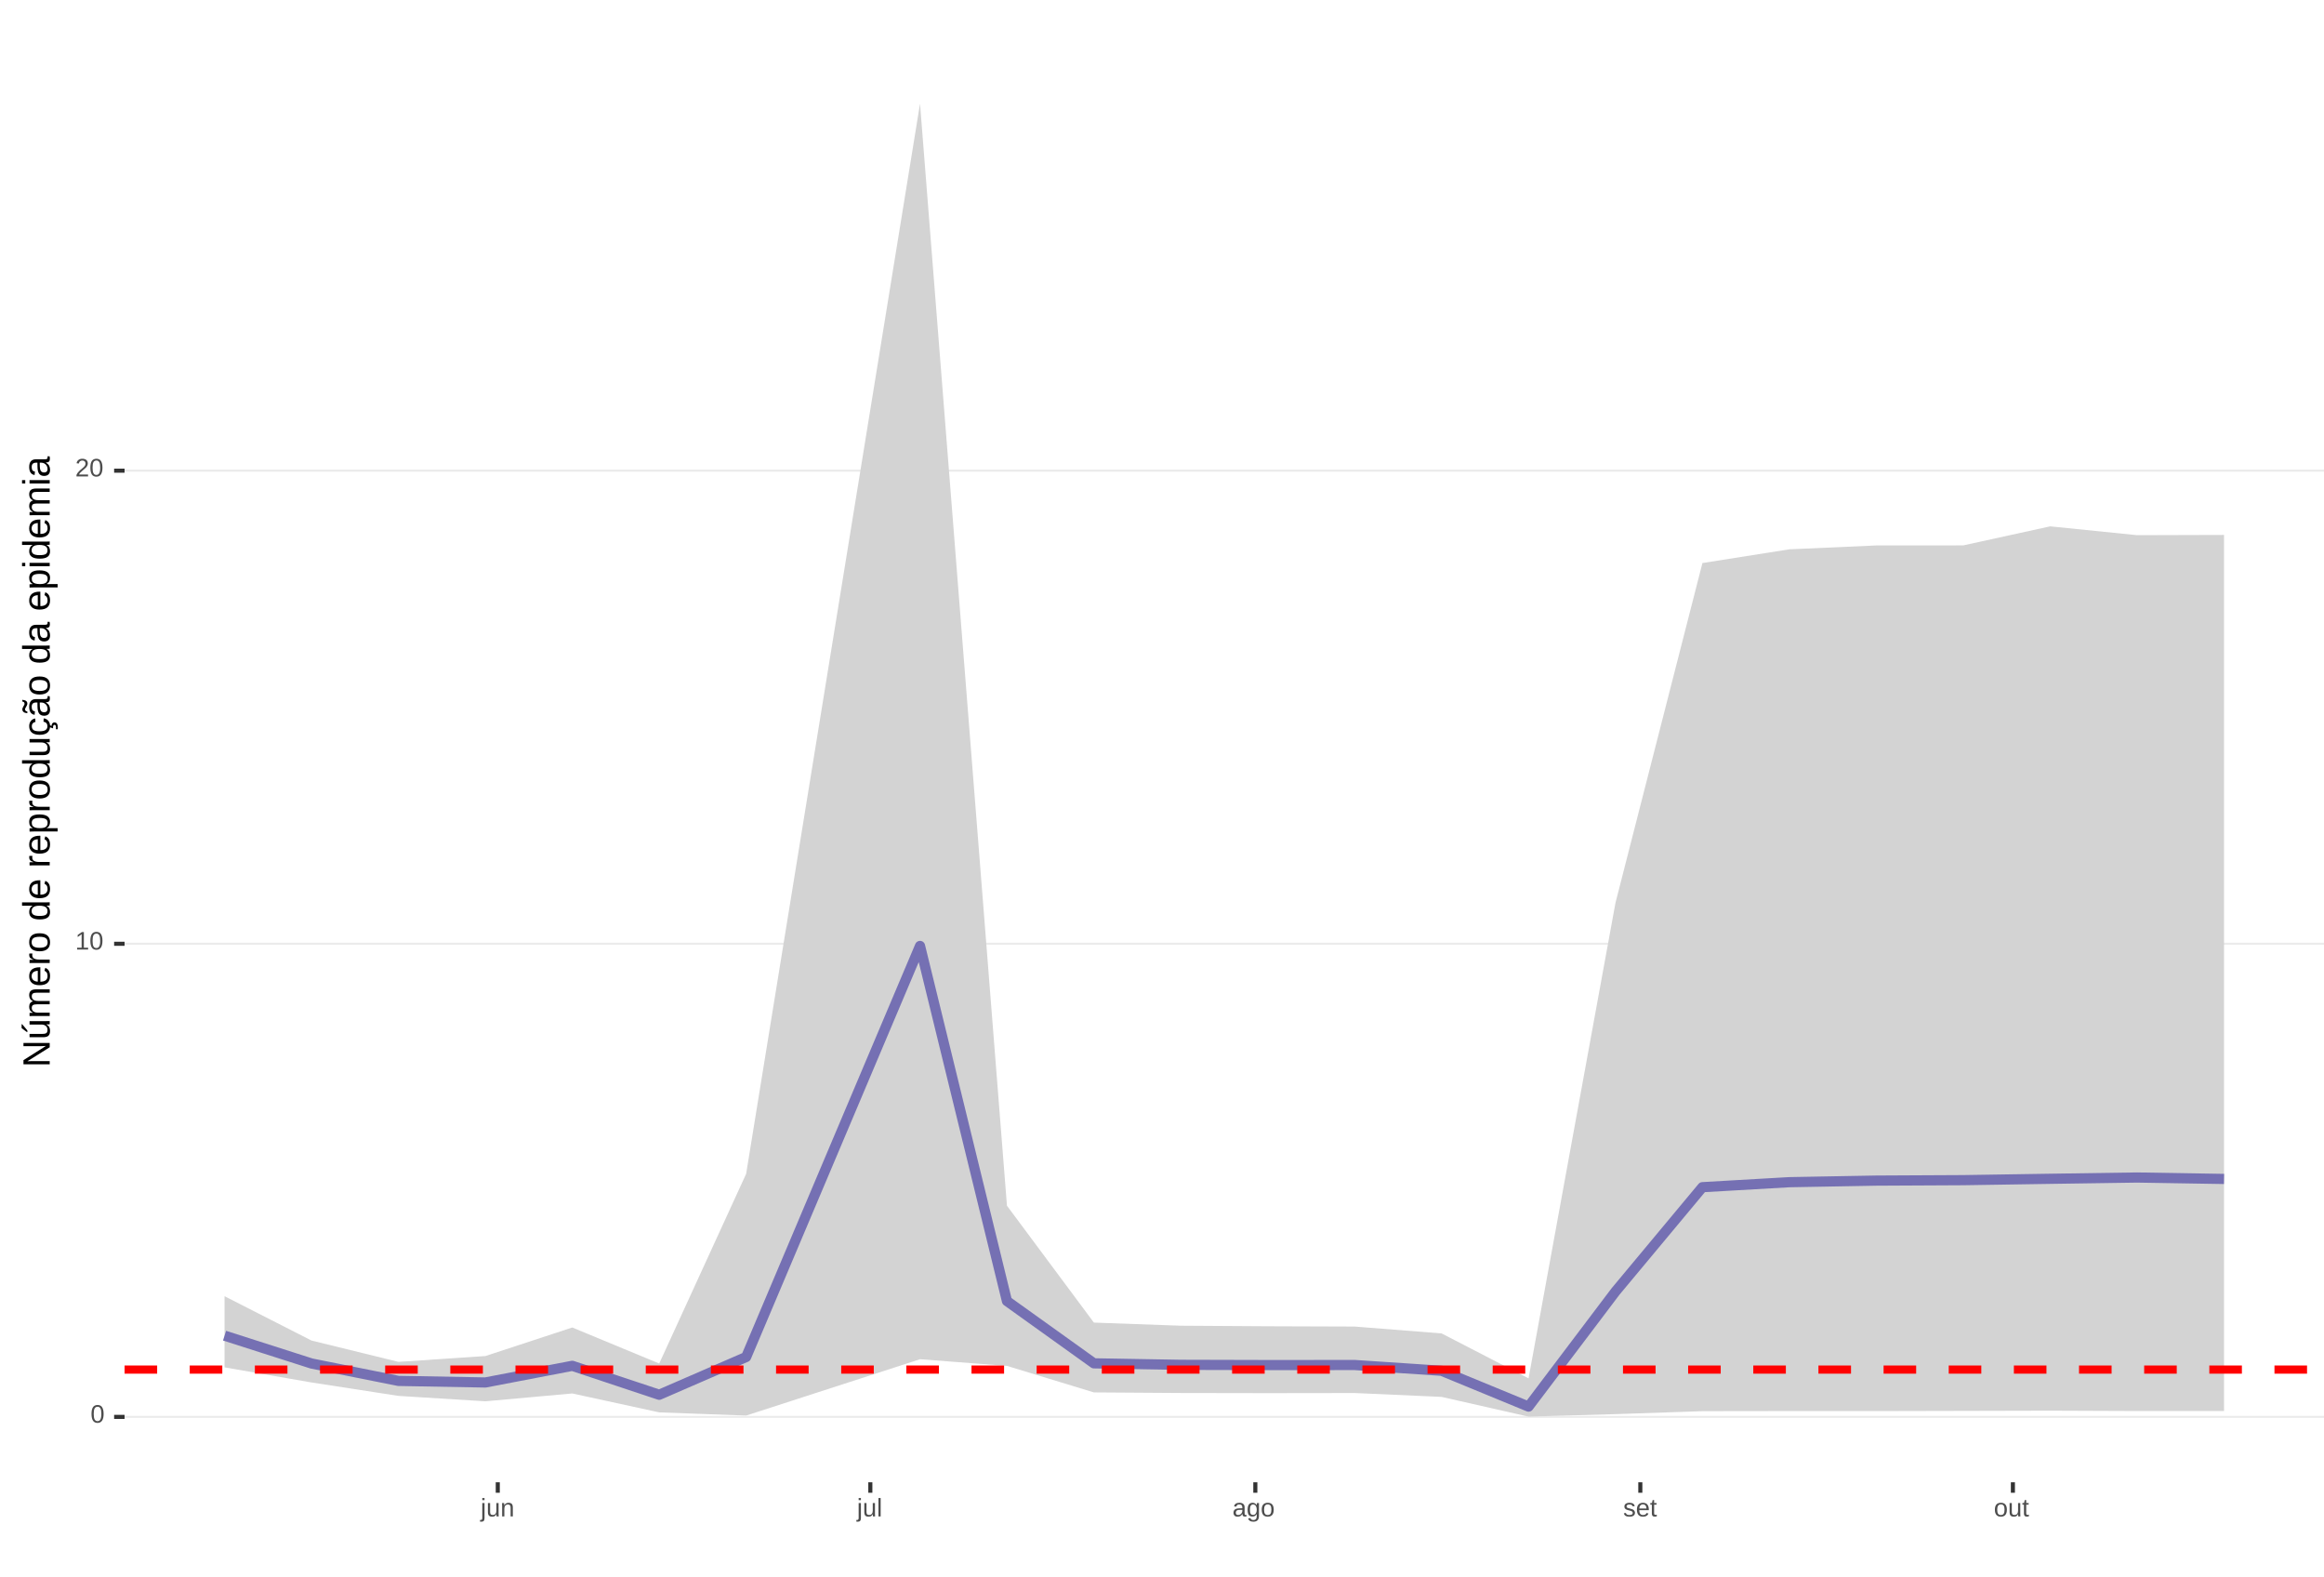
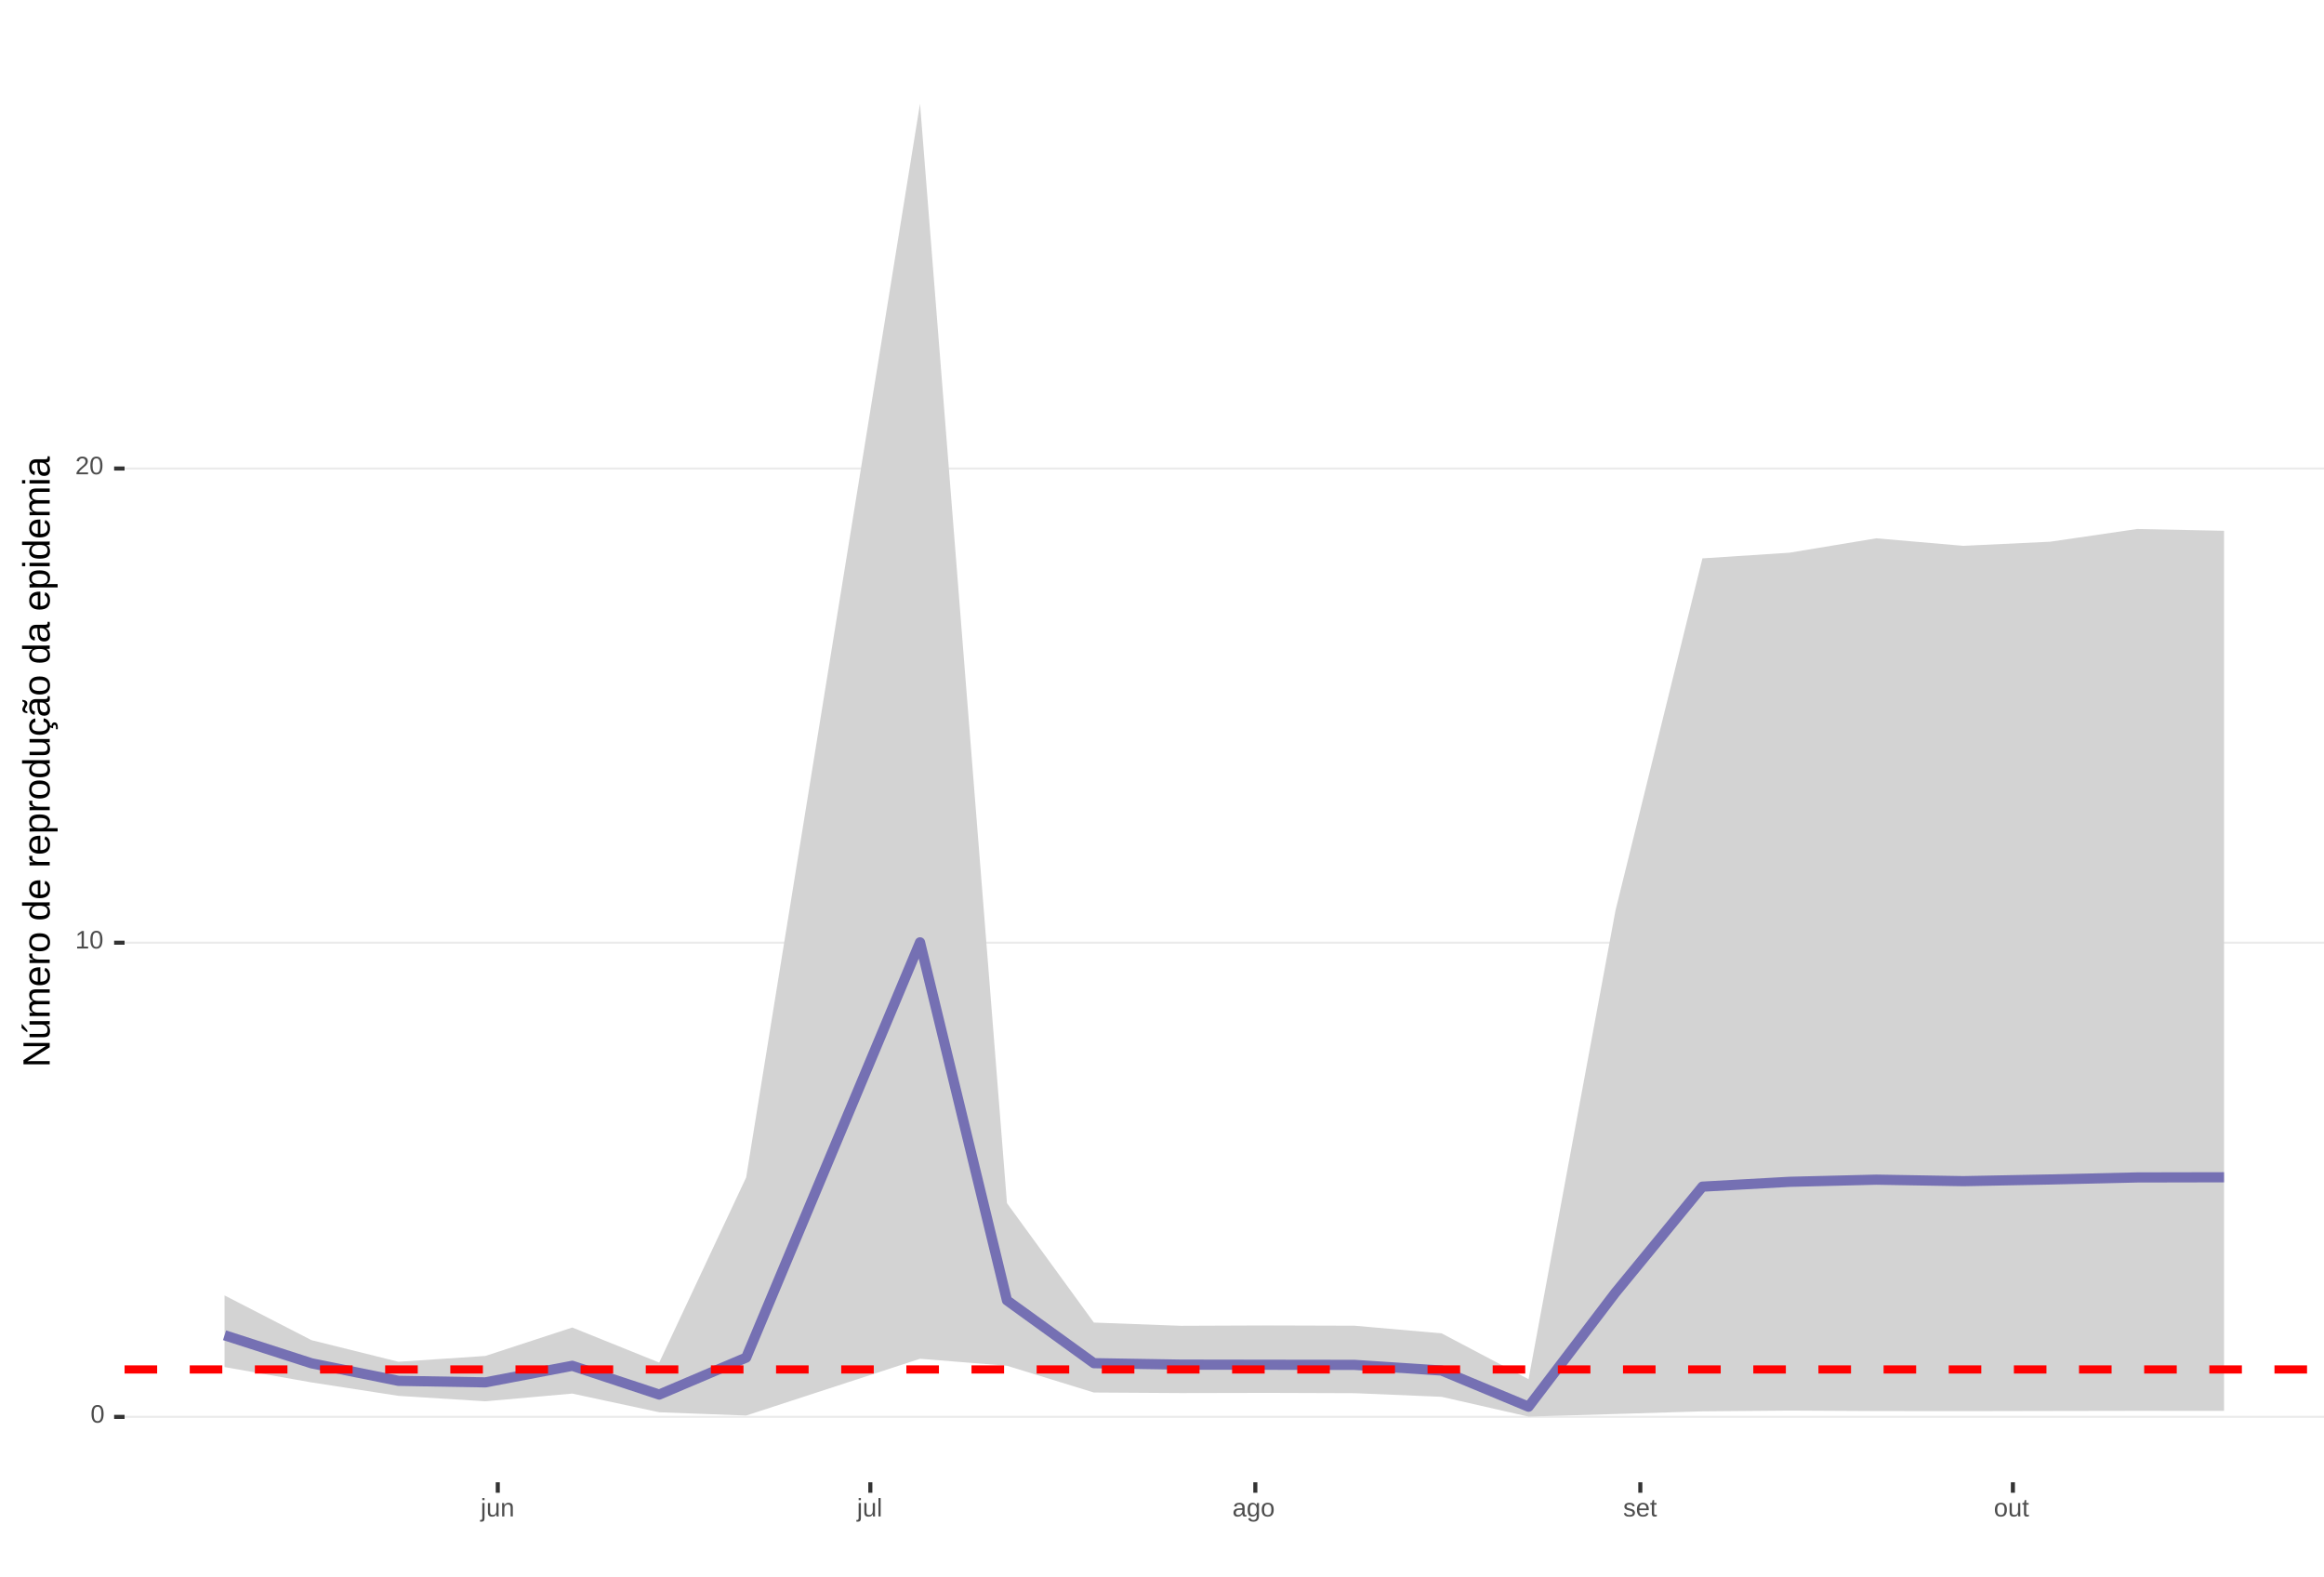
<svg xmlns="http://www.w3.org/2000/svg" xmlns:xlink="http://www.w3.org/1999/xlink" width="609pt" height="413pt" viewBox="0 0 609 413" version="1.1">
  <defs>
    <g>
      <symbol overflow="visible" id="glyph0-0">
        <path style="stroke:none;" d="M 0.672 -4.578 L 4.328 -4.578 L 4.328 0 L 0.672 0 Z M 0.906 -4.328 L 0.906 -0.25 L 4.078 -0.25 L 4.078 -4.328 Z M 0.906 -4.328 " />
      </symbol>
      <symbol overflow="visible" id="glyph0-1">
        <path style="stroke:none;" d="M 3.438 -2.297 C 3.438 -1.523 3.301 -0.938 3.031 -0.531 C 2.758 -0.133 2.363 0.062 1.844 0.062 C 1.312 0.062 0.914 -0.133 0.656 -0.531 C 0.395 -0.938 0.266 -1.523 0.266 -2.297 C 0.266 -3.078 0.391 -3.66 0.641 -4.047 C 0.898 -4.441 1.305 -4.641 1.859 -4.641 C 2.398 -4.641 2.797 -4.441 3.047 -4.047 C 3.305 -3.648 3.438 -3.066 3.438 -2.297 Z M 2.844 -2.297 C 2.844 -2.953 2.766 -3.426 2.609 -3.719 C 2.461 -4.02 2.211 -4.172 1.859 -4.172 C 1.504 -4.172 1.242 -4.023 1.078 -3.734 C 0.922 -3.441 0.844 -2.961 0.844 -2.297 C 0.844 -1.641 0.922 -1.16 1.078 -0.859 C 1.242 -0.555 1.5 -0.406 1.844 -0.406 C 2.188 -0.406 2.438 -0.555 2.594 -0.859 C 2.758 -1.172 2.844 -1.648 2.844 -2.297 Z M 2.844 -2.297 " />
      </symbol>
      <symbol overflow="visible" id="glyph0-2">
        <path style="stroke:none;" d="M 0.5 0 L 0.5 -0.5 L 1.672 -0.5 L 1.672 -4.016 L 0.641 -3.281 L 0.641 -3.828 L 1.719 -4.578 L 2.266 -4.578 L 2.266 -0.5 L 3.375 -0.5 L 3.375 0 Z M 0.5 0 " />
      </symbol>
      <symbol overflow="visible" id="glyph0-3">
        <path style="stroke:none;" d="M 0.328 0 L 0.328 -0.406 C 0.441 -0.664 0.578 -0.891 0.734 -1.078 C 0.898 -1.273 1.066 -1.453 1.234 -1.609 C 1.41 -1.766 1.582 -1.91 1.75 -2.047 C 1.926 -2.18 2.082 -2.316 2.219 -2.453 C 2.363 -2.586 2.477 -2.727 2.562 -2.875 C 2.645 -3.02 2.688 -3.188 2.688 -3.375 C 2.688 -3.625 2.613 -3.816 2.469 -3.953 C 2.32 -4.098 2.117 -4.172 1.859 -4.172 C 1.609 -4.172 1.398 -4.102 1.234 -3.969 C 1.078 -3.832 0.984 -3.641 0.953 -3.391 L 0.359 -3.453 C 0.398 -3.816 0.555 -4.102 0.828 -4.312 C 1.098 -4.531 1.441 -4.641 1.859 -4.641 C 2.316 -4.641 2.672 -4.531 2.922 -4.312 C 3.172 -4.102 3.297 -3.797 3.297 -3.391 C 3.297 -3.211 3.254 -3.035 3.172 -2.859 C 3.086 -2.68 2.969 -2.504 2.812 -2.328 C 2.656 -2.16 2.348 -1.891 1.891 -1.516 C 1.641 -1.316 1.441 -1.133 1.297 -0.969 C 1.148 -0.801 1.047 -0.645 0.984 -0.5 L 3.359 -0.5 L 3.359 0 Z M 0.328 0 " />
      </symbol>
      <symbol overflow="visible" id="glyph0-4">
        <path style="stroke:none;" d="M 0.438 -4.266 L 0.438 -4.828 L 1.031 -4.828 L 1.031 -4.266 Z M 1.031 0.438 C 1.031 0.77 0.961 1.008 0.828 1.156 C 0.703 1.301 0.508 1.375 0.25 1.375 C 0.082 1.375 -0.051 1.367 -0.156 1.359 L -0.156 0.906 L 0.031 0.922 C 0.188 0.922 0.289 0.879 0.344 0.797 C 0.406 0.723 0.438 0.57 0.438 0.344 L 0.438 -3.516 L 1.031 -3.516 Z M 1.031 0.438 " />
      </symbol>
      <symbol overflow="visible" id="glyph0-5">
        <path style="stroke:none;" d="M 1.016 -3.516 L 1.016 -1.281 C 1.016 -1.051 1.035 -0.875 1.078 -0.75 C 1.129 -0.625 1.203 -0.531 1.297 -0.469 C 1.398 -0.414 1.551 -0.391 1.75 -0.391 C 2.031 -0.391 2.25 -0.484 2.406 -0.672 C 2.57 -0.867 2.656 -1.141 2.656 -1.484 L 2.656 -3.516 L 3.234 -3.516 L 3.234 -0.75 C 3.234 -0.344 3.242 -0.094 3.266 0 L 2.703 0 C 2.703 -0.008 2.703 -0.035 2.703 -0.078 C 2.703 -0.129 2.695 -0.188 2.688 -0.25 C 2.688 -0.312 2.688 -0.426 2.688 -0.594 L 2.672 -0.594 C 2.535 -0.352 2.379 -0.18 2.203 -0.078 C 2.023 0.016 1.805 0.062 1.547 0.062 C 1.16 0.062 0.879 -0.031 0.703 -0.219 C 0.523 -0.414 0.438 -0.734 0.438 -1.172 L 0.438 -3.516 Z M 1.016 -3.516 " />
      </symbol>
      <symbol overflow="visible" id="glyph0-6">
        <path style="stroke:none;" d="M 2.688 0 L 2.688 -2.234 C 2.688 -2.461 2.66 -2.641 2.609 -2.766 C 2.566 -2.891 2.492 -2.977 2.391 -3.031 C 2.297 -3.094 2.148 -3.125 1.953 -3.125 C 1.672 -3.125 1.445 -3.023 1.281 -2.828 C 1.125 -2.641 1.047 -2.375 1.047 -2.031 L 1.047 0 L 0.469 0 L 0.469 -2.766 C 0.469 -3.172 0.457 -3.422 0.438 -3.516 L 1 -3.516 C 1 -3.504 1 -3.473 1 -3.422 C 1 -3.379 1 -3.328 1 -3.266 C 1.008 -3.203 1.016 -3.086 1.016 -2.922 L 1.031 -2.922 C 1.164 -3.16 1.32 -3.328 1.5 -3.422 C 1.676 -3.523 1.895 -3.578 2.156 -3.578 C 2.539 -3.578 2.82 -3.477 3 -3.281 C 3.176 -3.094 3.266 -2.781 3.266 -2.344 L 3.266 0 Z M 2.688 0 " />
      </symbol>
      <symbol overflow="visible" id="glyph0-7">
        <path style="stroke:none;" d="M 0.453 0 L 0.453 -4.828 L 1.031 -4.828 L 1.031 0 Z M 0.453 0 " />
      </symbol>
      <symbol overflow="visible" id="glyph0-8">
        <path style="stroke:none;" d="M 1.344 0.062 C 0.988 0.062 0.723 -0.031 0.547 -0.219 C 0.367 -0.406 0.281 -0.66 0.281 -0.984 C 0.281 -1.348 0.398 -1.625 0.641 -1.812 C 0.879 -2.008 1.266 -2.113 1.797 -2.125 L 2.594 -2.141 L 2.594 -2.344 C 2.594 -2.625 2.531 -2.828 2.406 -2.953 C 2.281 -3.078 2.094 -3.141 1.844 -3.141 C 1.57 -3.141 1.375 -3.094 1.25 -3 C 1.133 -2.914 1.066 -2.773 1.047 -2.578 L 0.438 -2.625 C 0.539 -3.258 1.008 -3.578 1.844 -3.578 C 2.289 -3.578 2.625 -3.473 2.844 -3.266 C 3.07 -3.066 3.188 -2.781 3.188 -2.406 L 3.188 -0.891 C 3.188 -0.711 3.207 -0.578 3.25 -0.484 C 3.289 -0.398 3.379 -0.359 3.516 -0.359 C 3.566 -0.359 3.629 -0.367 3.703 -0.391 L 3.703 -0.016 C 3.555 0.016 3.406 0.031 3.25 0.031 C 3.031 0.031 2.867 -0.023 2.766 -0.141 C 2.672 -0.254 2.617 -0.43 2.609 -0.672 L 2.594 -0.672 C 2.438 -0.398 2.258 -0.207 2.062 -0.094 C 1.863 0.008 1.625 0.062 1.344 0.062 Z M 1.484 -0.375 C 1.691 -0.375 1.879 -0.422 2.047 -0.516 C 2.211 -0.617 2.344 -0.754 2.438 -0.922 C 2.539 -1.086 2.594 -1.266 2.594 -1.453 L 2.594 -1.734 L 1.953 -1.719 C 1.672 -1.719 1.457 -1.691 1.312 -1.641 C 1.176 -1.586 1.07 -1.504 1 -1.391 C 0.926 -1.285 0.891 -1.145 0.891 -0.969 C 0.891 -0.781 0.938 -0.633 1.031 -0.531 C 1.133 -0.426 1.285 -0.375 1.484 -0.375 Z M 1.484 -0.375 " />
      </symbol>
      <symbol overflow="visible" id="glyph0-9">
        <path style="stroke:none;" d="M 1.781 1.375 C 1.395 1.375 1.086 1.297 0.859 1.141 C 0.629 0.992 0.484 0.785 0.422 0.516 L 1.016 0.422 C 1.055 0.586 1.141 0.711 1.266 0.797 C 1.398 0.891 1.578 0.938 1.797 0.938 C 2.379 0.938 2.672 0.594 2.672 -0.094 L 2.672 -0.656 C 2.555 -0.426 2.398 -0.254 2.203 -0.141 C 2.016 -0.023 1.789 0.031 1.531 0.031 C 1.102 0.031 0.785 -0.109 0.578 -0.391 C 0.379 -0.68 0.281 -1.133 0.281 -1.75 C 0.281 -2.375 0.391 -2.832 0.609 -3.125 C 0.828 -3.426 1.156 -3.578 1.594 -3.578 C 1.844 -3.578 2.055 -3.52 2.234 -3.406 C 2.422 -3.289 2.566 -3.129 2.672 -2.922 C 2.672 -2.984 2.676 -3.094 2.688 -3.25 C 2.695 -3.414 2.707 -3.504 2.719 -3.516 L 3.266 -3.516 C 3.254 -3.398 3.25 -3.156 3.25 -2.781 L 3.25 -0.094 C 3.25 0.883 2.758 1.375 1.781 1.375 Z M 2.672 -1.766 C 2.672 -2.047 2.629 -2.289 2.547 -2.5 C 2.473 -2.707 2.363 -2.863 2.219 -2.969 C 2.082 -3.082 1.922 -3.141 1.734 -3.141 C 1.441 -3.141 1.227 -3.031 1.094 -2.812 C 0.957 -2.594 0.891 -2.242 0.891 -1.766 C 0.891 -1.273 0.953 -0.926 1.078 -0.719 C 1.203 -0.508 1.422 -0.406 1.734 -0.406 C 1.922 -0.406 2.082 -0.457 2.219 -0.562 C 2.363 -0.676 2.473 -0.832 2.547 -1.031 C 2.629 -1.238 2.672 -1.484 2.672 -1.766 Z M 2.672 -1.766 " />
      </symbol>
      <symbol overflow="visible" id="glyph0-10">
        <path style="stroke:none;" d="M 3.422 -1.766 C 3.422 -1.148 3.285 -0.691 3.016 -0.391 C 2.742 -0.086 2.352 0.062 1.844 0.062 C 1.32 0.062 0.93 -0.094 0.672 -0.406 C 0.41 -0.719 0.281 -1.172 0.281 -1.766 C 0.281 -2.973 0.805 -3.578 1.859 -3.578 C 2.391 -3.578 2.781 -3.426 3.031 -3.125 C 3.289 -2.832 3.422 -2.379 3.422 -1.766 Z M 2.812 -1.766 C 2.812 -2.242 2.738 -2.594 2.594 -2.812 C 2.445 -3.039 2.203 -3.156 1.859 -3.156 C 1.523 -3.156 1.281 -3.039 1.125 -2.812 C 0.969 -2.594 0.891 -2.242 0.891 -1.766 C 0.891 -1.297 0.961 -0.945 1.109 -0.719 C 1.266 -0.488 1.504 -0.375 1.828 -0.375 C 2.18 -0.375 2.43 -0.484 2.578 -0.703 C 2.734 -0.93 2.812 -1.285 2.812 -1.766 Z M 2.812 -1.766 " />
      </symbol>
      <symbol overflow="visible" id="glyph0-11">
        <path style="stroke:none;" d="M 3.094 -0.969 C 3.094 -0.633 2.969 -0.379 2.719 -0.203 C 2.469 -0.023 2.113 0.062 1.656 0.062 C 1.219 0.062 0.879 -0.008 0.641 -0.156 C 0.41 -0.301 0.258 -0.523 0.188 -0.828 L 0.703 -0.922 C 0.754 -0.734 0.859 -0.594 1.016 -0.5 C 1.172 -0.414 1.383 -0.375 1.656 -0.375 C 1.957 -0.375 2.176 -0.422 2.312 -0.516 C 2.445 -0.609 2.516 -0.742 2.516 -0.922 C 2.516 -1.066 2.469 -1.18 2.375 -1.266 C 2.281 -1.348 2.129 -1.422 1.922 -1.484 L 1.5 -1.594 C 1.156 -1.676 0.91 -1.758 0.766 -1.844 C 0.629 -1.926 0.52 -2.023 0.438 -2.141 C 0.363 -2.266 0.328 -2.414 0.328 -2.594 C 0.328 -2.906 0.441 -3.145 0.672 -3.312 C 0.898 -3.488 1.234 -3.578 1.672 -3.578 C 2.055 -3.578 2.363 -3.504 2.594 -3.359 C 2.82 -3.223 2.969 -3.004 3.031 -2.703 L 2.5 -2.641 C 2.469 -2.797 2.379 -2.914 2.234 -3 C 2.098 -3.082 1.91 -3.125 1.672 -3.125 C 1.398 -3.125 1.203 -3.082 1.078 -3 C 0.953 -2.926 0.891 -2.805 0.891 -2.641 C 0.891 -2.547 0.914 -2.461 0.969 -2.391 C 1.02 -2.328 1.098 -2.273 1.203 -2.234 C 1.305 -2.191 1.52 -2.129 1.844 -2.047 C 2.156 -1.961 2.379 -1.891 2.516 -1.828 C 2.648 -1.766 2.754 -1.691 2.828 -1.609 C 2.91 -1.523 2.973 -1.43 3.016 -1.328 C 3.066 -1.223 3.094 -1.102 3.094 -0.969 Z M 3.094 -0.969 " />
      </symbol>
      <symbol overflow="visible" id="glyph0-12">
        <path style="stroke:none;" d="M 0.891 -1.641 C 0.891 -1.234 0.973 -0.922 1.141 -0.703 C 1.305 -0.484 1.551 -0.375 1.875 -0.375 C 2.133 -0.375 2.336 -0.422 2.484 -0.516 C 2.641 -0.617 2.742 -0.75 2.797 -0.906 L 3.312 -0.766 C 3.102 -0.211 2.625 0.062 1.875 0.062 C 1.352 0.062 0.957 -0.086 0.688 -0.391 C 0.414 -0.703 0.281 -1.164 0.281 -1.781 C 0.281 -2.363 0.414 -2.805 0.688 -3.109 C 0.957 -3.422 1.348 -3.578 1.859 -3.578 C 2.891 -3.578 3.406 -2.957 3.406 -1.719 L 3.406 -1.641 Z M 2.797 -2.078 C 2.766 -2.453 2.672 -2.723 2.516 -2.891 C 2.359 -3.066 2.133 -3.156 1.844 -3.156 C 1.562 -3.156 1.336 -3.055 1.172 -2.859 C 1.004 -2.672 0.914 -2.41 0.906 -2.078 Z M 2.797 -2.078 " />
      </symbol>
      <symbol overflow="visible" id="glyph0-13">
        <path style="stroke:none;" d="M 1.797 -0.031 C 1.609 0.02 1.41 0.047 1.203 0.047 C 0.734 0.047 0.5 -0.219 0.5 -0.75 L 0.5 -3.094 L 0.094 -3.094 L 0.094 -3.516 L 0.531 -3.516 L 0.703 -4.297 L 1.094 -4.297 L 1.094 -3.516 L 1.734 -3.516 L 1.734 -3.094 L 1.094 -3.094 L 1.094 -0.875 C 1.094 -0.707 1.117 -0.586 1.172 -0.516 C 1.223 -0.441 1.32 -0.406 1.469 -0.406 C 1.539 -0.406 1.648 -0.422 1.797 -0.453 Z M 1.797 -0.031 " />
      </symbol>
      <symbol overflow="visible" id="glyph1-0">
        <path style="stroke:none;" d="M -6.875 -1 L -6.875 -6.5 L 0 -6.5 L 0 -1 Z M -6.516 -1.375 L -0.375 -1.375 L -0.375 -6.125 L -6.516 -6.125 Z M -6.516 -1.375 " />
      </symbol>
      <symbol overflow="visible" id="glyph1-1">
        <path style="stroke:none;" d="M 0 -5.281 L -5.859 -1.609 L -5.391 -1.625 L -4.578 -1.656 L 0 -1.656 L 0 -0.828 L -6.875 -0.828 L -6.875 -1.906 L -0.984 -5.625 C -1.617 -5.582 -2.082 -5.562 -2.375 -5.562 L -6.875 -5.562 L -6.875 -6.406 L 0 -6.406 Z M 0 -5.281 " />
      </symbol>
      <symbol overflow="visible" id="glyph1-2">
        <path style="stroke:none;" d="M -5.281 -1.562 L -1.938 -1.562 C -1.582 -1.562 -1.305 -1.594 -1.109 -1.656 C -0.922 -1.727 -0.785 -1.836 -0.703 -1.984 C -0.617 -2.141 -0.578 -2.363 -0.578 -2.656 C -0.578 -3.07 -0.723 -3.398 -1.016 -3.641 C -1.305 -3.891 -1.707 -4.016 -2.219 -4.016 L -5.281 -4.016 L -5.281 -4.906 L -1.125 -4.906 C -0.508 -4.906 -0.133 -4.91 0 -4.922 L 0 -4.094 C -0.02 -4.094 -0.062 -4.086 -0.125 -4.078 C -0.195 -4.078 -0.281 -4.07 -0.375 -4.062 C -0.469 -4.062 -0.645 -4.062 -0.906 -4.062 L -0.906 -4.047 C -0.539 -3.848 -0.281 -3.613 -0.125 -3.344 C 0.02 -3.082 0.094 -2.754 0.094 -2.359 C 0.094 -1.773 -0.047 -1.348 -0.328 -1.078 C -0.617 -0.816 -1.098 -0.688 -1.766 -0.688 L -5.281 -0.688 Z M -5.859 -2.031 L -5.969 -2.031 L -7.359 -3.078 L -7.359 -4.094 L -7.219 -4.094 L -5.859 -2.484 Z M -5.859 -2.031 " />
      </symbol>
      <symbol overflow="visible" id="glyph1-3">
        <path style="stroke:none;" d="M 0 -3.75 L -3.344 -3.75 C -3.852 -3.75 -4.207 -3.676 -4.406 -3.531 C -4.602 -3.395 -4.703 -3.145 -4.703 -2.781 C -4.703 -2.406 -4.555 -2.109 -4.266 -1.891 C -3.984 -1.672 -3.582 -1.562 -3.062 -1.562 L 0 -1.562 L 0 -0.688 L -4.156 -0.688 C -4.77 -0.688 -5.145 -0.68 -5.281 -0.672 L -5.281 -1.5 C -5.27 -1.5 -5.227 -1.5 -5.156 -1.5 C -5.082 -1.508 -5 -1.516 -4.906 -1.516 C -4.812 -1.523 -4.633 -1.531 -4.375 -1.531 L -4.375 -1.547 C -4.75 -1.734 -5.008 -1.945 -5.156 -2.188 C -5.301 -2.438 -5.375 -2.738 -5.375 -3.094 C -5.375 -3.488 -5.297 -3.801 -5.141 -4.031 C -4.984 -4.27 -4.727 -4.438 -4.375 -4.531 L -4.375 -4.547 C -4.727 -4.723 -4.984 -4.941 -5.141 -5.203 C -5.297 -5.461 -5.375 -5.773 -5.375 -6.141 C -5.375 -6.672 -5.227 -7.055 -4.938 -7.297 C -4.656 -7.547 -4.18 -7.672 -3.516 -7.672 L 0 -7.672 L 0 -6.797 L -3.344 -6.797 C -3.852 -6.797 -4.207 -6.723 -4.406 -6.578 C -4.602 -6.441 -4.703 -6.191 -4.703 -5.828 C -4.703 -5.453 -4.555 -5.156 -4.266 -4.938 C -3.984 -4.727 -3.582 -4.625 -3.062 -4.625 L 0 -4.625 Z M 0 -3.75 " />
      </symbol>
      <symbol overflow="visible" id="glyph1-4">
        <path style="stroke:none;" d="M -2.453 -1.344 C -1.848 -1.344 -1.379 -1.469 -1.047 -1.719 C -0.723 -1.969 -0.562 -2.336 -0.562 -2.828 C -0.562 -3.203 -0.633 -3.504 -0.781 -3.734 C -0.938 -3.961 -1.133 -4.117 -1.375 -4.203 L -1.156 -4.969 C -0.32 -4.656 0.094 -3.941 0.094 -2.828 C 0.094 -2.047 -0.133 -1.445 -0.594 -1.031 C -1.062 -0.625 -1.754 -0.422 -2.672 -0.422 C -3.547 -0.422 -4.211 -0.625 -4.672 -1.031 C -5.141 -1.445 -5.375 -2.031 -5.375 -2.781 C -5.375 -4.344 -4.441 -5.125 -2.578 -5.125 L -2.453 -5.125 Z M -3.125 -4.203 C -3.688 -4.16 -4.094 -4.02 -4.344 -3.781 C -4.602 -3.551 -4.734 -3.219 -4.734 -2.781 C -4.734 -2.352 -4.586 -2.016 -4.297 -1.766 C -4.016 -1.516 -3.625 -1.379 -3.125 -1.359 Z M -3.125 -4.203 " />
      </symbol>
      <symbol overflow="visible" id="glyph1-5">
        <path style="stroke:none;" d="M 0 -0.688 L -4.047 -0.688 C -4.422 -0.688 -4.832 -0.68 -5.281 -0.672 L -5.281 -1.5 C -4.688 -1.52 -4.328 -1.531 -4.203 -1.531 L -4.203 -1.547 C -4.66 -1.691 -4.969 -1.852 -5.125 -2.031 C -5.289 -2.219 -5.375 -2.477 -5.375 -2.812 C -5.375 -2.926 -5.359 -3.047 -5.328 -3.172 L -4.531 -3.172 C -4.562 -3.047 -4.578 -2.891 -4.578 -2.703 C -4.578 -2.336 -4.422 -2.055 -4.109 -1.859 C -3.797 -1.672 -3.344 -1.578 -2.75 -1.578 L 0 -1.578 Z M 0 -0.688 " />
      </symbol>
      <symbol overflow="visible" id="glyph1-6">
        <path style="stroke:none;" d="M -2.641 -5.141 C -1.723 -5.141 -1.035 -4.938 -0.578 -4.531 C -0.129 -4.125 0.094 -3.535 0.094 -2.766 C 0.094 -1.992 -0.141 -1.41 -0.609 -1.016 C -1.078 -0.617 -1.754 -0.422 -2.641 -0.422 C -4.461 -0.422 -5.375 -1.207 -5.375 -2.781 C -5.375 -3.594 -5.148 -4.188 -4.703 -4.562 C -4.266 -4.945 -3.578 -5.141 -2.641 -5.141 Z M -2.641 -4.219 C -3.367 -4.219 -3.898 -4.109 -4.234 -3.891 C -4.566 -3.672 -4.734 -3.305 -4.734 -2.797 C -4.734 -2.285 -4.562 -1.914 -4.219 -1.688 C -3.883 -1.457 -3.359 -1.344 -2.641 -1.344 C -1.953 -1.344 -1.43 -1.453 -1.078 -1.672 C -0.723 -1.898 -0.547 -2.258 -0.547 -2.75 C -0.547 -3.281 -0.711 -3.656 -1.047 -3.875 C -1.391 -4.102 -1.922 -4.219 -2.641 -4.219 Z M -2.641 -4.219 " />
      </symbol>
      <symbol overflow="visible" id="glyph1-7">
        <path style="stroke:none;" d="" />
      </symbol>
      <symbol overflow="visible" id="glyph1-8">
        <path style="stroke:none;" d="M -0.844 -4.016 C -0.508 -3.848 -0.27 -3.629 -0.125 -3.359 C 0.02 -3.086 0.094 -2.754 0.094 -2.359 C 0.094 -1.691 -0.129 -1.203 -0.578 -0.891 C -1.023 -0.578 -1.707 -0.422 -2.625 -0.422 C -4.457 -0.422 -5.375 -1.066 -5.375 -2.359 C -5.375 -2.766 -5.301 -3.098 -5.156 -3.359 C -5.008 -3.629 -4.781 -3.848 -4.469 -4.016 L -7.25 -4.016 L -7.25 -4.891 L -1.094 -4.891 C -0.539 -4.891 -0.176 -4.898 0 -4.922 L 0 -4.078 C -0.051 -4.066 -0.172 -4.055 -0.359 -4.047 C -0.547 -4.035 -0.707 -4.031 -0.844 -4.031 Z M -2.641 -1.344 C -1.898 -1.344 -1.367 -1.438 -1.047 -1.625 C -0.734 -1.82 -0.578 -2.145 -0.578 -2.594 C -0.578 -3.082 -0.75 -3.441 -1.094 -3.672 C -1.438 -3.898 -1.973 -4.016 -2.703 -4.016 C -3.398 -4.016 -3.91 -3.898 -4.234 -3.672 C -4.566 -3.441 -4.734 -3.082 -4.734 -2.594 C -4.734 -2.156 -4.566 -1.836 -4.234 -1.641 C -3.91 -1.441 -3.379 -1.344 -2.641 -1.344 Z M -2.641 -1.344 " />
      </symbol>
      <symbol overflow="visible" id="glyph1-9">
        <path style="stroke:none;" d="M -2.672 -5.141 C -0.828 -5.141 0.094 -4.492 0.094 -3.203 C 0.094 -2.391 -0.211 -1.844 -0.828 -1.562 L -0.828 -1.531 C -0.797 -1.539 -0.516 -1.547 0.016 -1.547 L 2.078 -1.547 L 2.078 -0.672 L -4.203 -0.672 C -4.742 -0.672 -5.102 -0.66 -5.281 -0.641 L -5.281 -1.5 C -5.27 -1.5 -5.223 -1.5 -5.141 -1.5 C -5.066 -1.508 -4.945 -1.52 -4.781 -1.531 C -4.613 -1.539 -4.5 -1.547 -4.438 -1.547 L -4.438 -1.562 C -4.758 -1.719 -4.992 -1.922 -5.141 -2.172 C -5.297 -2.43 -5.375 -2.773 -5.375 -3.203 C -5.375 -3.848 -5.156 -4.332 -4.719 -4.656 C -4.281 -4.977 -3.598 -5.141 -2.672 -5.141 Z M -2.641 -4.219 C -3.379 -4.219 -3.906 -4.117 -4.219 -3.922 C -4.539 -3.723 -4.703 -3.406 -4.703 -2.969 C -4.703 -2.625 -4.629 -2.352 -4.484 -2.156 C -4.336 -1.957 -4.109 -1.805 -3.797 -1.703 C -3.484 -1.598 -3.078 -1.547 -2.578 -1.547 C -1.879 -1.547 -1.363 -1.656 -1.031 -1.875 C -0.707 -2.102 -0.547 -2.469 -0.547 -2.969 C -0.547 -3.406 -0.707 -3.723 -1.031 -3.922 C -1.352 -4.117 -1.891 -4.219 -2.641 -4.219 Z M -2.641 -4.219 " />
      </symbol>
      <symbol overflow="visible" id="glyph1-10">
        <path style="stroke:none;" d="M -5.281 -1.531 L -1.938 -1.531 C -1.582 -1.531 -1.305 -1.562 -1.109 -1.625 C -0.922 -1.695 -0.785 -1.805 -0.703 -1.953 C -0.617 -2.109 -0.578 -2.332 -0.578 -2.625 C -0.578 -3.039 -0.723 -3.367 -1.016 -3.609 C -1.305 -3.859 -1.707 -3.984 -2.219 -3.984 L -5.281 -3.984 L -5.281 -4.875 L -1.125 -4.875 C -0.508 -4.875 -0.133 -4.879 0 -4.891 L 0 -4.062 C -0.02 -4.062 -0.062 -4.055 -0.125 -4.047 C -0.195 -4.047 -0.281 -4.039 -0.375 -4.031 C -0.469 -4.031 -0.645 -4.031 -0.906 -4.031 L -0.906 -4.016 C -0.539 -3.816 -0.281 -3.582 -0.125 -3.312 C 0.02 -3.051 0.094 -2.723 0.094 -2.328 C 0.094 -1.742 -0.047 -1.316 -0.328 -1.047 C -0.617 -0.785 -1.098 -0.656 -1.766 -0.656 L -5.281 -0.656 Z M -5.281 -1.531 " />
      </symbol>
      <symbol overflow="visible" id="glyph1-11">
        <path style="stroke:none;" d="M -2.672 -1.344 C -1.961 -1.344 -1.438 -1.453 -1.094 -1.672 C -0.758 -1.891 -0.594 -2.223 -0.594 -2.672 C -0.594 -2.984 -0.676 -3.242 -0.844 -3.453 C -1.02 -3.672 -1.281 -3.801 -1.625 -3.844 L -1.578 -4.734 C -1.066 -4.672 -0.66 -4.457 -0.359 -4.094 C -0.055 -3.727 0.094 -3.266 0.094 -2.703 C 0.094 -1.961 -0.133 -1.395 -0.594 -1 C -1.062 -0.613 -1.742 -0.422 -2.641 -0.422 C -3.535 -0.422 -4.211 -0.613 -4.672 -1 C -5.141 -1.395 -5.375 -1.957 -5.375 -2.688 C -5.375 -3.227 -5.234 -3.676 -4.953 -4.031 C -4.68 -4.395 -4.297 -4.617 -3.797 -4.703 L -3.734 -3.797 C -4.023 -3.754 -4.254 -3.641 -4.422 -3.453 C -4.598 -3.266 -4.688 -3.004 -4.688 -2.672 C -4.688 -2.203 -4.531 -1.863 -4.219 -1.656 C -3.914 -1.445 -3.398 -1.344 -2.672 -1.344 Z M 1.234 -3.672 C 1.828 -3.672 2.125 -3.223 2.125 -2.328 C 2.125 -2.148 2.113 -2.004 2.094 -1.891 L 1.625 -1.891 C 1.645 -2.055 1.656 -2.195 1.656 -2.312 C 1.656 -2.789 1.52 -3.031 1.25 -3.031 C 1 -3.031 0.875 -2.812 0.875 -2.375 C 0.875 -2.238 0.879 -2.148 0.891 -2.109 L 0 -2.422 L 0 -2.938 L 0.484 -2.75 C 0.492 -3.062 0.566 -3.289 0.703 -3.438 C 0.836 -3.594 1.016 -3.672 1.234 -3.672 Z M 1.234 -3.672 " />
      </symbol>
      <symbol overflow="visible" id="glyph1-12">
        <path style="stroke:none;" d="M 0.094 -2.016 C 0.094 -1.484 -0.047 -1.082 -0.328 -0.812 C -0.609 -0.551 -0.988 -0.422 -1.469 -0.422 C -2.02 -0.422 -2.441 -0.598 -2.734 -0.953 C -3.023 -1.316 -3.18 -1.898 -3.203 -2.703 L -3.219 -3.891 L -3.516 -3.891 C -3.941 -3.891 -4.25 -3.797 -4.438 -3.609 C -4.625 -3.43 -4.719 -3.148 -4.719 -2.766 C -4.719 -2.367 -4.648 -2.078 -4.516 -1.891 C -4.379 -1.711 -4.164 -1.609 -3.875 -1.578 L -3.953 -0.656 C -4.898 -0.812 -5.375 -1.52 -5.375 -2.781 C -5.375 -3.445 -5.223 -3.945 -4.922 -4.281 C -4.617 -4.613 -4.18 -4.781 -3.609 -4.781 L -1.328 -4.781 C -1.066 -4.781 -0.867 -4.812 -0.734 -4.875 C -0.609 -4.945 -0.547 -5.082 -0.547 -5.281 C -0.547 -5.363 -0.555 -5.457 -0.578 -5.562 L -0.031 -5.562 C 0.02 -5.344 0.047 -5.117 0.047 -4.891 C 0.047 -4.555 -0.035 -4.316 -0.203 -4.172 C -0.379 -4.023 -0.648 -3.941 -1.016 -3.922 L -1.016 -3.891 C -0.609 -3.672 -0.32 -3.41 -0.156 -3.109 C 0.008 -2.805 0.094 -2.441 0.094 -2.016 Z M -0.562 -2.219 C -0.562 -2.539 -0.633 -2.828 -0.781 -3.078 C -0.926 -3.328 -1.125 -3.523 -1.375 -3.672 C -1.633 -3.816 -1.898 -3.891 -2.172 -3.891 L -2.609 -3.891 L -2.594 -2.938 C -2.582 -2.52 -2.535 -2.203 -2.453 -1.984 C -2.379 -1.773 -2.258 -1.613 -2.094 -1.5 C -1.938 -1.383 -1.723 -1.328 -1.453 -1.328 C -1.172 -1.328 -0.953 -1.406 -0.797 -1.562 C -0.641 -1.719 -0.562 -1.938 -0.562 -2.219 Z M -5.859 -3.609 C -5.859 -3.473 -5.891 -3.332 -5.953 -3.188 C -6.016 -3.051 -6.082 -2.922 -6.156 -2.797 C -6.227 -2.672 -6.297 -2.551 -6.359 -2.438 C -6.422 -2.32 -6.453 -2.211 -6.453 -2.109 C -6.453 -1.93 -6.398 -1.797 -6.297 -1.703 C -6.191 -1.617 -6.047 -1.562 -5.859 -1.531 L -5.859 -1.094 C -6.191 -1.125 -6.441 -1.176 -6.609 -1.25 C -6.785 -1.332 -6.922 -1.441 -7.016 -1.578 C -7.117 -1.711 -7.172 -1.879 -7.172 -2.078 C -7.172 -2.223 -7.141 -2.363 -7.078 -2.5 C -7.023 -2.633 -6.957 -2.766 -6.875 -2.891 C -6.801 -3.023 -6.734 -3.145 -6.672 -3.25 C -6.617 -3.363 -6.594 -3.473 -6.594 -3.578 C -6.594 -3.898 -6.785 -4.086 -7.172 -4.141 L -7.172 -4.594 C -6.691 -4.539 -6.352 -4.43 -6.156 -4.266 C -5.957 -4.098 -5.859 -3.879 -5.859 -3.609 Z M -5.859 -3.609 " />
      </symbol>
      <symbol overflow="visible" id="glyph1-13">
        <path style="stroke:none;" d="M 0.094 -2.016 C 0.094 -1.484 -0.047 -1.082 -0.328 -0.812 C -0.609 -0.551 -0.988 -0.422 -1.469 -0.422 C -2.02 -0.422 -2.441 -0.598 -2.734 -0.953 C -3.023 -1.316 -3.18 -1.898 -3.203 -2.703 L -3.219 -3.891 L -3.516 -3.891 C -3.941 -3.891 -4.25 -3.797 -4.438 -3.609 C -4.625 -3.43 -4.719 -3.148 -4.719 -2.766 C -4.719 -2.367 -4.648 -2.078 -4.516 -1.891 C -4.379 -1.711 -4.164 -1.609 -3.875 -1.578 L -3.953 -0.656 C -4.898 -0.812 -5.375 -1.52 -5.375 -2.781 C -5.375 -3.445 -5.223 -3.945 -4.922 -4.281 C -4.617 -4.613 -4.18 -4.781 -3.609 -4.781 L -1.328 -4.781 C -1.066 -4.781 -0.867 -4.812 -0.734 -4.875 C -0.609 -4.945 -0.547 -5.082 -0.547 -5.281 C -0.547 -5.363 -0.555 -5.457 -0.578 -5.562 L -0.031 -5.562 C 0.02 -5.344 0.047 -5.117 0.047 -4.891 C 0.047 -4.555 -0.035 -4.316 -0.203 -4.172 C -0.379 -4.023 -0.648 -3.941 -1.016 -3.922 L -1.016 -3.891 C -0.609 -3.672 -0.32 -3.41 -0.156 -3.109 C 0.008 -2.805 0.094 -2.441 0.094 -2.016 Z M -0.562 -2.219 C -0.562 -2.539 -0.633 -2.828 -0.781 -3.078 C -0.926 -3.328 -1.125 -3.523 -1.375 -3.672 C -1.633 -3.816 -1.898 -3.891 -2.172 -3.891 L -2.609 -3.891 L -2.594 -2.938 C -2.582 -2.52 -2.535 -2.203 -2.453 -1.984 C -2.379 -1.773 -2.258 -1.613 -2.094 -1.5 C -1.938 -1.383 -1.723 -1.328 -1.453 -1.328 C -1.172 -1.328 -0.953 -1.406 -0.797 -1.562 C -0.641 -1.719 -0.562 -1.938 -0.562 -2.219 Z M -0.562 -2.219 " />
      </symbol>
      <symbol overflow="visible" id="glyph1-14">
        <path style="stroke:none;" d="M -6.406 -0.672 L -7.25 -0.672 L -7.25 -1.547 L -6.406 -1.547 Z M 0 -0.672 L -5.281 -0.672 L -5.281 -1.547 L 0 -1.547 Z M 0 -0.672 " />
      </symbol>
    </g>
    <clipPath id="clip1">
      <path d="M 32.645 9.961 L 609 9.961 L 609 388.328 L 32.645 388.328 Z M 32.645 9.961 " />
    </clipPath>
    <clipPath id="clip2">
      <path d="M 32.645 370 L 609 370 L 609 372 L 32.645 372 Z M 32.645 370 " />
    </clipPath>
    <clipPath id="clip3">
      <path d="M 32.645 246 L 609 246 L 609 248 L 32.645 248 Z M 32.645 246 " />
    </clipPath>
    <clipPath id="clip4">
-       <path d="M 32.645 123 L 609 123 L 609 124 L 32.645 124 Z M 32.645 123 " />
+       <path d="M 32.645 122 L 609 122 L 609 124 L 32.645 124 Z M 32.645 122 " />
    </clipPath>
    <clipPath id="clip5">
      <path d="M 32.645 357 L 609 357 L 609 360 L 32.645 360 Z M 32.645 357 " />
    </clipPath>
  </defs>
  <g id="surface131">
    <rect x="0" y="0" width="609" height="413" style="fill:rgb(100%,100%,100%);fill-opacity:1;stroke:none;" />
    <rect x="0" y="0" width="609" height="413" style="fill:rgb(100%,100%,100%);fill-opacity:1;stroke:none;" />
    <path style="fill:none;stroke-width:1.067;stroke-linecap:round;stroke-linejoin:round;stroke:rgb(100%,100%,100%);stroke-opacity:1;stroke-miterlimit:10;" d="M 0 413 L 609 413 L 609 0 L 0 0 Z M 0 413 " />
    <g clip-path="url(#clip1)" clip-rule="nonzero">
      <path style=" stroke:none;fill-rule:nonzero;fill:rgb(100%,100%,100%);fill-opacity:1;" d="M 32.645 388.328 L 609 388.328 L 609 9.961 L 32.645 9.961 Z M 32.645 388.328 " />
    </g>
    <g clip-path="url(#clip2)" clip-rule="nonzero">
-       <path style="fill:none;stroke-width:0.533;stroke-linecap:butt;stroke-linejoin:round;stroke:rgb(92.157%,92.157%,92.157%);stroke-opacity:1;stroke-miterlimit:10;" d="M 32.645 371.199 L 609 371.199 " />
+       <path style="fill:none;stroke-width:0.533;stroke-linecap:butt;stroke-linejoin:round;stroke:rgb(92.157%,92.157%,92.157%);stroke-opacity:1;stroke-miterlimit:10;" d="M 32.645 371.195 L 609 371.195 " />
    </g>
    <g clip-path="url(#clip3)" clip-rule="nonzero">
-       <path style="fill:none;stroke-width:0.533;stroke-linecap:butt;stroke-linejoin:round;stroke:rgb(92.157%,92.157%,92.157%);stroke-opacity:1;stroke-miterlimit:10;" d="M 32.645 247.25 L 609 247.25 " />
+       <path style="fill:none;stroke-width:0.533;stroke-linecap:butt;stroke-linejoin:round;stroke:rgb(92.157%,92.157%,92.157%);stroke-opacity:1;stroke-miterlimit:10;" d="M 32.645 246.969 L 609 246.969 " />
    </g>
    <g clip-path="url(#clip4)" clip-rule="nonzero">
-       <path style="fill:none;stroke-width:0.533;stroke-linecap:butt;stroke-linejoin:round;stroke:rgb(92.157%,92.157%,92.157%);stroke-opacity:1;stroke-miterlimit:10;" d="M 32.645 123.305 L 609 123.305 " />
-     </g>
-     <path style=" stroke:none;fill-rule:nonzero;fill:rgb(82.745%,82.745%,82.745%);fill-opacity:1;" d="M 58.844 339.586 L 81.625 351.195 L 104.406 356.785 L 127.184 355.262 L 149.965 347.781 L 172.746 357.219 L 195.527 307.52 L 241.09 27.16 L 263.871 315.871 L 286.652 346.496 L 309.434 347.312 L 332.215 347.457 L 354.992 347.535 L 377.773 349.332 L 400.555 361.102 L 423.336 236.516 L 446.117 147.508 L 468.898 143.91 L 491.68 142.898 L 514.461 142.887 L 537.242 137.895 L 560.02 140.207 L 582.801 140.141 L 582.801 369.648 L 560.02 369.66 L 537.242 369.57 L 514.461 369.625 L 491.68 369.676 L 468.898 369.672 L 446.117 369.703 L 423.336 370.477 L 400.555 371.129 L 377.773 365.961 L 354.992 364.945 L 332.215 364.977 L 309.434 364.938 L 286.652 364.785 L 263.871 357.836 L 241.09 356.094 L 195.527 370.852 L 172.746 370.016 L 149.965 365.062 L 127.184 367.113 L 104.406 365.699 L 81.625 362.18 L 58.844 358.223 Z M 58.844 339.586 " />
-     <path style="fill:none;stroke-width:2.667;stroke-linecap:butt;stroke-linejoin:round;stroke:rgb(45.882%,43.922%,70.196%);stroke-opacity:1;stroke-miterlimit:10;" d="M 58.844 349.918 L 81.625 357.211 L 104.406 361.77 L 127.184 362.184 L 149.965 357.82 L 172.746 365.402 L 195.527 355.512 L 241.09 247.82 L 263.871 340.855 L 286.652 357.168 L 309.434 357.562 L 332.215 357.621 L 354.992 357.609 L 377.773 359.121 L 400.555 368.5 L 423.336 338.359 L 446.117 311.02 L 468.898 309.711 L 491.68 309.297 L 514.461 309.18 L 537.242 308.824 L 560.02 308.488 L 582.801 308.863 " />
+       <path style="fill:none;stroke-width:0.533;stroke-linecap:butt;stroke-linejoin:round;stroke:rgb(92.157%,92.157%,92.157%);stroke-opacity:1;stroke-miterlimit:10;" d="M 32.645 122.738 L 609 122.738 " />
+     </g>
+     <path style=" stroke:none;fill-rule:nonzero;fill:rgb(82.745%,82.745%,82.745%);fill-opacity:1;" d="M 58.844 339.379 L 81.625 351.098 L 104.406 356.754 L 127.184 355.234 L 149.965 347.785 L 172.746 356.965 L 195.527 308.473 L 241.09 27.16 L 263.871 315.203 L 286.652 346.488 L 309.434 347.336 L 332.215 347.246 L 354.992 347.316 L 377.773 349.316 L 400.555 361.324 L 423.336 238.531 L 446.117 146.281 L 468.898 144.801 L 491.68 141.027 L 514.461 142.996 L 537.242 141.918 L 560.02 138.59 L 582.801 139.059 L 582.801 369.629 L 560.02 369.609 L 537.242 369.648 L 514.461 369.695 L 491.68 369.672 L 468.898 369.551 L 446.117 369.742 L 423.336 370.445 L 400.555 371.129 L 377.773 365.941 L 354.992 364.988 L 332.215 364.91 L 309.434 364.957 L 286.652 364.816 L 263.871 357.801 L 241.09 355.973 L 195.527 370.848 L 172.746 369.988 L 149.965 365.094 L 127.184 367.113 L 104.406 365.688 L 81.625 362.168 L 58.844 358.148 Z M 58.844 339.379 " />
+     <path style="fill:none;stroke-width:2.667;stroke-linecap:butt;stroke-linejoin:round;stroke:rgb(45.882%,43.922%,70.196%);stroke-opacity:1;stroke-miterlimit:10;" d="M 58.844 349.812 L 81.625 357.16 L 104.406 361.754 L 127.184 362.156 L 149.965 357.816 L 172.746 365.352 L 195.527 355.672 L 241.09 246.875 L 263.871 340.672 L 286.652 357.129 L 309.434 357.508 L 332.215 357.543 L 354.992 357.574 L 377.773 359.059 L 400.555 368.535 L 423.336 338.625 L 446.117 310.879 L 468.898 309.617 L 491.68 309.051 L 514.461 309.441 L 537.242 309 L 560.02 308.469 L 582.801 308.422 " />
    <g clip-path="url(#clip5)" clip-rule="nonzero">
-       <path style="fill:none;stroke-width:2.134;stroke-linecap:butt;stroke-linejoin:round;stroke:rgb(100%,0%,0%);stroke-opacity:1;stroke-dasharray:8.536,8.536;stroke-miterlimit:10;" d="M 32.645 358.805 L 609 358.805 " />
-     </g>
-     <g style="fill:rgb(30.196%,30.196%,30.196%);fill-opacity:1;">
-       <use xlink:href="#glyph0-1" x="23.715" y="372.719" />
-     </g>
-     <g style="fill:rgb(30.196%,30.196%,30.196%);fill-opacity:1;">
-       <use xlink:href="#glyph0-2" x="19.715" y="248.77" />
-       <use xlink:href="#glyph0-1" x="23.413" y="248.77" />
-     </g>
-     <g style="fill:rgb(30.196%,30.196%,30.196%);fill-opacity:1;">
-       <use xlink:href="#glyph0-3" x="19.715" y="124.824" />
-       <use xlink:href="#glyph0-1" x="23.413" y="124.824" />
-     </g>
-     <path style="fill:none;stroke-width:1.067;stroke-linecap:butt;stroke-linejoin:round;stroke:rgb(20%,20%,20%);stroke-opacity:1;stroke-miterlimit:10;" d="M 29.906 371.199 L 32.645 371.199 " />
-     <path style="fill:none;stroke-width:1.067;stroke-linecap:butt;stroke-linejoin:round;stroke:rgb(20%,20%,20%);stroke-opacity:1;stroke-miterlimit:10;" d="M 29.906 247.25 L 32.645 247.25 " />
-     <path style="fill:none;stroke-width:1.067;stroke-linecap:butt;stroke-linejoin:round;stroke:rgb(20%,20%,20%);stroke-opacity:1;stroke-miterlimit:10;" d="M 29.906 123.305 L 32.645 123.305 " />
+       <path style="fill:none;stroke-width:2.134;stroke-linecap:butt;stroke-linejoin:round;stroke:rgb(100%,0%,0%);stroke-opacity:1;stroke-dasharray:8.536,8.536;stroke-miterlimit:10;" d="M 32.645 358.773 L 609 358.773 " />
+     </g>
+     <g style="fill:rgb(30.196%,30.196%,30.196%);fill-opacity:1;">
+       <use xlink:href="#glyph0-1" x="23.715" y="372.715" />
+     </g>
+     <g style="fill:rgb(30.196%,30.196%,30.196%);fill-opacity:1;">
+       <use xlink:href="#glyph0-2" x="19.715" y="248.488" />
+       <use xlink:href="#glyph0-1" x="23.413" y="248.488" />
+     </g>
+     <g style="fill:rgb(30.196%,30.196%,30.196%);fill-opacity:1;">
+       <use xlink:href="#glyph0-3" x="19.715" y="124.258" />
+       <use xlink:href="#glyph0-1" x="23.413" y="124.258" />
+     </g>
+     <path style="fill:none;stroke-width:1.067;stroke-linecap:butt;stroke-linejoin:round;stroke:rgb(20%,20%,20%);stroke-opacity:1;stroke-miterlimit:10;" d="M 29.906 371.195 L 32.645 371.195 " />
+     <path style="fill:none;stroke-width:1.067;stroke-linecap:butt;stroke-linejoin:round;stroke:rgb(20%,20%,20%);stroke-opacity:1;stroke-miterlimit:10;" d="M 29.906 246.969 L 32.645 246.969 " />
+     <path style="fill:none;stroke-width:1.067;stroke-linecap:butt;stroke-linejoin:round;stroke:rgb(20%,20%,20%);stroke-opacity:1;stroke-miterlimit:10;" d="M 29.906 122.738 L 32.645 122.738 " />
    <path style="fill:none;stroke-width:1.067;stroke-linecap:butt;stroke-linejoin:round;stroke:rgb(20%,20%,20%);stroke-opacity:1;stroke-miterlimit:10;" d="M 130.441 391.07 L 130.441 388.328 " />
    <path style="fill:none;stroke-width:1.067;stroke-linecap:butt;stroke-linejoin:round;stroke:rgb(20%,20%,20%);stroke-opacity:1;stroke-miterlimit:10;" d="M 228.07 391.07 L 228.07 388.328 " />
    <path style="fill:none;stroke-width:1.067;stroke-linecap:butt;stroke-linejoin:round;stroke:rgb(20%,20%,20%);stroke-opacity:1;stroke-miterlimit:10;" d="M 328.957 391.07 L 328.957 388.328 " />
    <path style="fill:none;stroke-width:1.067;stroke-linecap:butt;stroke-linejoin:round;stroke:rgb(20%,20%,20%);stroke-opacity:1;stroke-miterlimit:10;" d="M 429.844 391.07 L 429.844 388.328 " />
    <path style="fill:none;stroke-width:1.067;stroke-linecap:butt;stroke-linejoin:round;stroke:rgb(20%,20%,20%);stroke-opacity:1;stroke-miterlimit:10;" d="M 527.477 391.07 L 527.477 388.328 " />
    <g style="fill:rgb(30.196%,30.196%,30.196%);fill-opacity:1;">
      <use xlink:href="#glyph0-4" x="125.941" y="397.281" />
      <use xlink:href="#glyph0-5" x="127.419" y="397.281" />
      <use xlink:href="#glyph0-6" x="131.117" y="397.281" />
    </g>
    <g style="fill:rgb(30.196%,30.196%,30.196%);fill-opacity:1;">
      <use xlink:href="#glyph0-4" x="224.57" y="397.281" />
      <use xlink:href="#glyph0-5" x="226.048" y="397.281" />
      <use xlink:href="#glyph0-7" x="229.746" y="397.281" />
    </g>
    <g style="fill:rgb(30.196%,30.196%,30.196%);fill-opacity:1;">
      <use xlink:href="#glyph0-8" x="322.957" y="397.281" />
      <use xlink:href="#glyph0-9" x="326.655" y="397.281" />
      <use xlink:href="#glyph0-10" x="330.354" y="397.281" />
    </g>
    <g style="fill:rgb(30.196%,30.196%,30.196%);fill-opacity:1;">
      <use xlink:href="#glyph0-11" x="425.344" y="397.281" />
      <use xlink:href="#glyph0-12" x="428.669" y="397.281" />
      <use xlink:href="#glyph0-13" x="432.367" y="397.281" />
    </g>
    <g style="fill:rgb(30.196%,30.196%,30.196%);fill-opacity:1;">
      <use xlink:href="#glyph0-10" x="522.477" y="397.281" />
      <use xlink:href="#glyph0-5" x="526.175" y="397.281" />
      <use xlink:href="#glyph0-13" x="529.873" y="397.281" />
    </g>
    <g style="fill:rgb(0%,0%,0%);fill-opacity:1;">
      <use xlink:href="#glyph1-1" x="13.025" y="279.645" />
      <use xlink:href="#glyph1-2" x="13.025" y="272.423" />
      <use xlink:href="#glyph1-3" x="13.025" y="266.861" />
      <use xlink:href="#glyph1-4" x="13.025" y="258.531" />
      <use xlink:href="#glyph1-5" x="13.025" y="252.97" />
      <use xlink:href="#glyph1-6" x="13.025" y="249.64" />
      <use xlink:href="#glyph1-7" x="13.025" y="244.078" />
      <use xlink:href="#glyph1-8" x="13.025" y="241.3" />
      <use xlink:href="#glyph1-4" x="13.025" y="235.738" />
      <use xlink:href="#glyph1-7" x="13.025" y="230.177" />
      <use xlink:href="#glyph1-5" x="13.025" y="227.398" />
      <use xlink:href="#glyph1-4" x="13.025" y="224.068" />
      <use xlink:href="#glyph1-9" x="13.025" y="218.507" />
      <use xlink:href="#glyph1-5" x="13.025" y="212.945" />
      <use xlink:href="#glyph1-6" x="13.025" y="209.615" />
      <use xlink:href="#glyph1-8" x="13.025" y="204.054" />
      <use xlink:href="#glyph1-10" x="13.025" y="198.492" />
      <use xlink:href="#glyph1-11" x="13.025" y="192.931" />
      <use xlink:href="#glyph1-12" x="13.025" y="187.931" />
      <use xlink:href="#glyph1-6" x="13.025" y="182.369" />
      <use xlink:href="#glyph1-7" x="13.025" y="176.808" />
      <use xlink:href="#glyph1-8" x="13.025" y="174.029" />
      <use xlink:href="#glyph1-13" x="13.025" y="168.468" />
      <use xlink:href="#glyph1-7" x="13.025" y="162.906" />
      <use xlink:href="#glyph1-4" x="13.025" y="160.128" />
      <use xlink:href="#glyph1-9" x="13.025" y="154.566" />
      <use xlink:href="#glyph1-14" x="13.025" y="149.005" />
      <use xlink:href="#glyph1-8" x="13.025" y="146.783" />
      <use xlink:href="#glyph1-4" x="13.025" y="141.222" />
      <use xlink:href="#glyph1-3" x="13.025" y="135.66" />
      <use xlink:href="#glyph1-14" x="13.025" y="127.33" />
      <use xlink:href="#glyph1-13" x="13.025" y="125.108" />
    </g>
  </g>
</svg>
